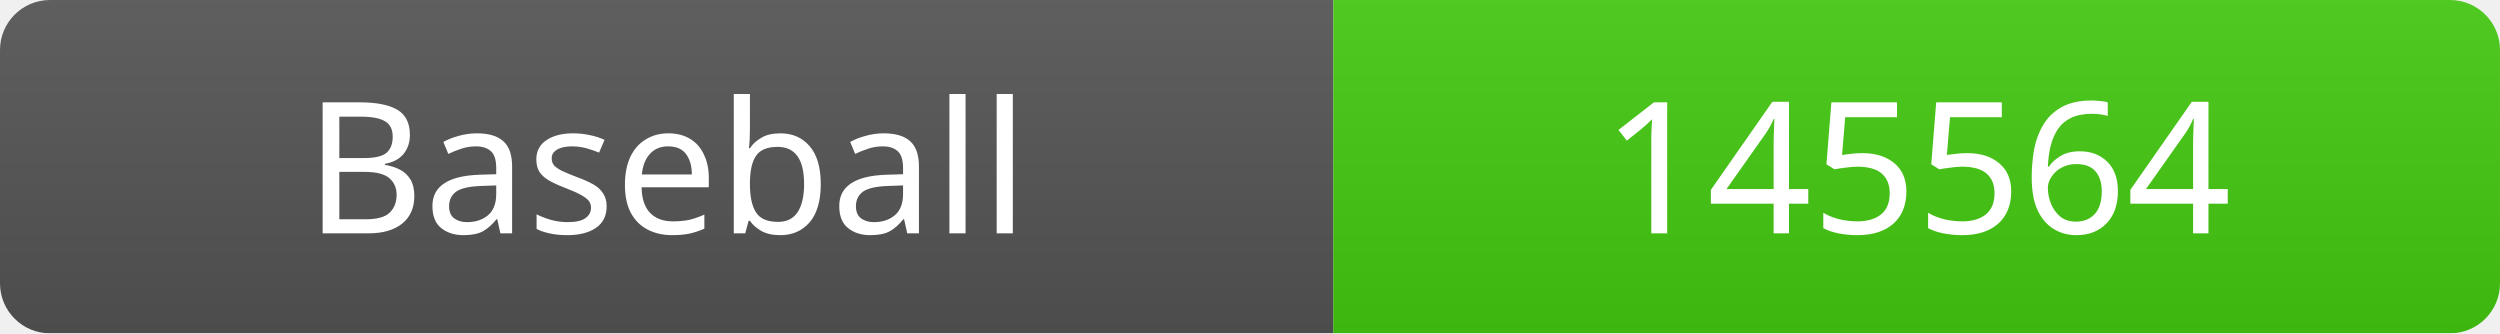
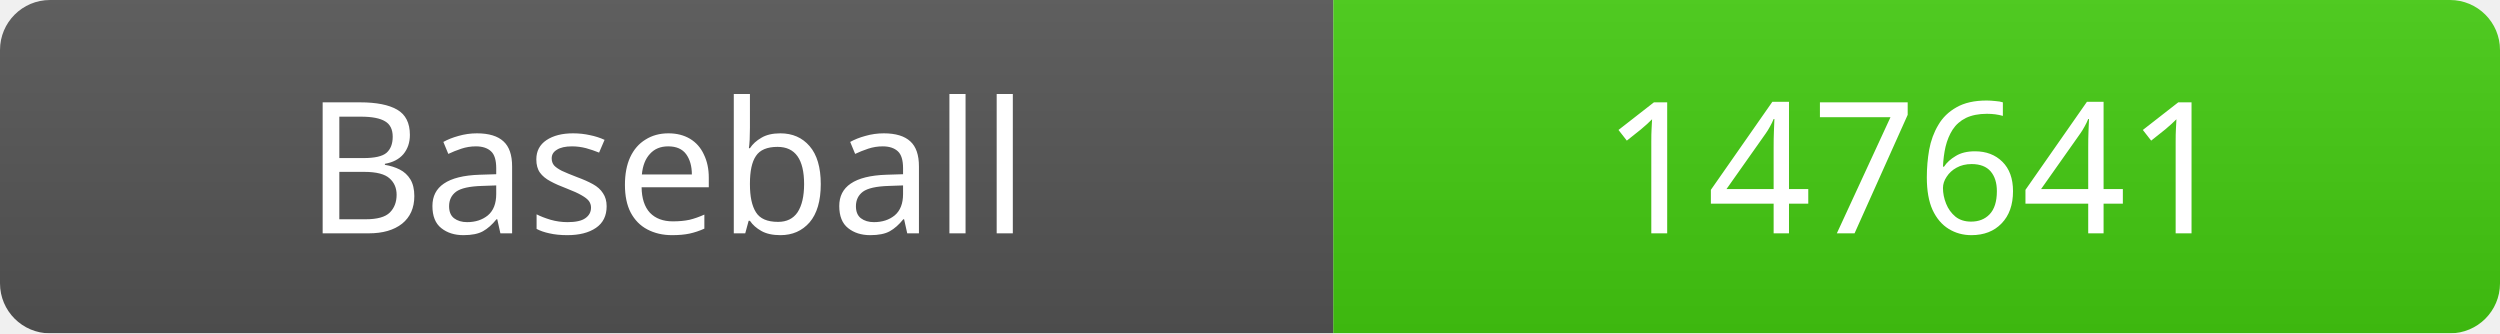
<svg xmlns="http://www.w3.org/2000/svg" width="150" height="20">
  <linearGradient id="b" x2="0" y2="100%">
    <stop offset="0" stop-color="#bbb" stop-opacity=".1" />
    <stop offset="1" stop-opacity=".1" />
  </linearGradient>
  <mask id="a">
    <rect width="150" height="20" rx="3" fill="#fff" />
  </mask>
  <g mask="url(#a)">
    <rect width="80" height="20" fill="#555" />
    <rect x="80" width="70" height="20" fill="#4c1" />
    <rect width="150" height="20" fill="url(#b)" />
  </g>
  <g fill="#fff" text-anchor="middle" font-family="Verdana" font-size="11">
    <text x="40" y="14">Baseball</text>
-     <text x="115" y="14">145564</text>
+     <text x="115" y="14">147641</text>
  </g>
</svg>
